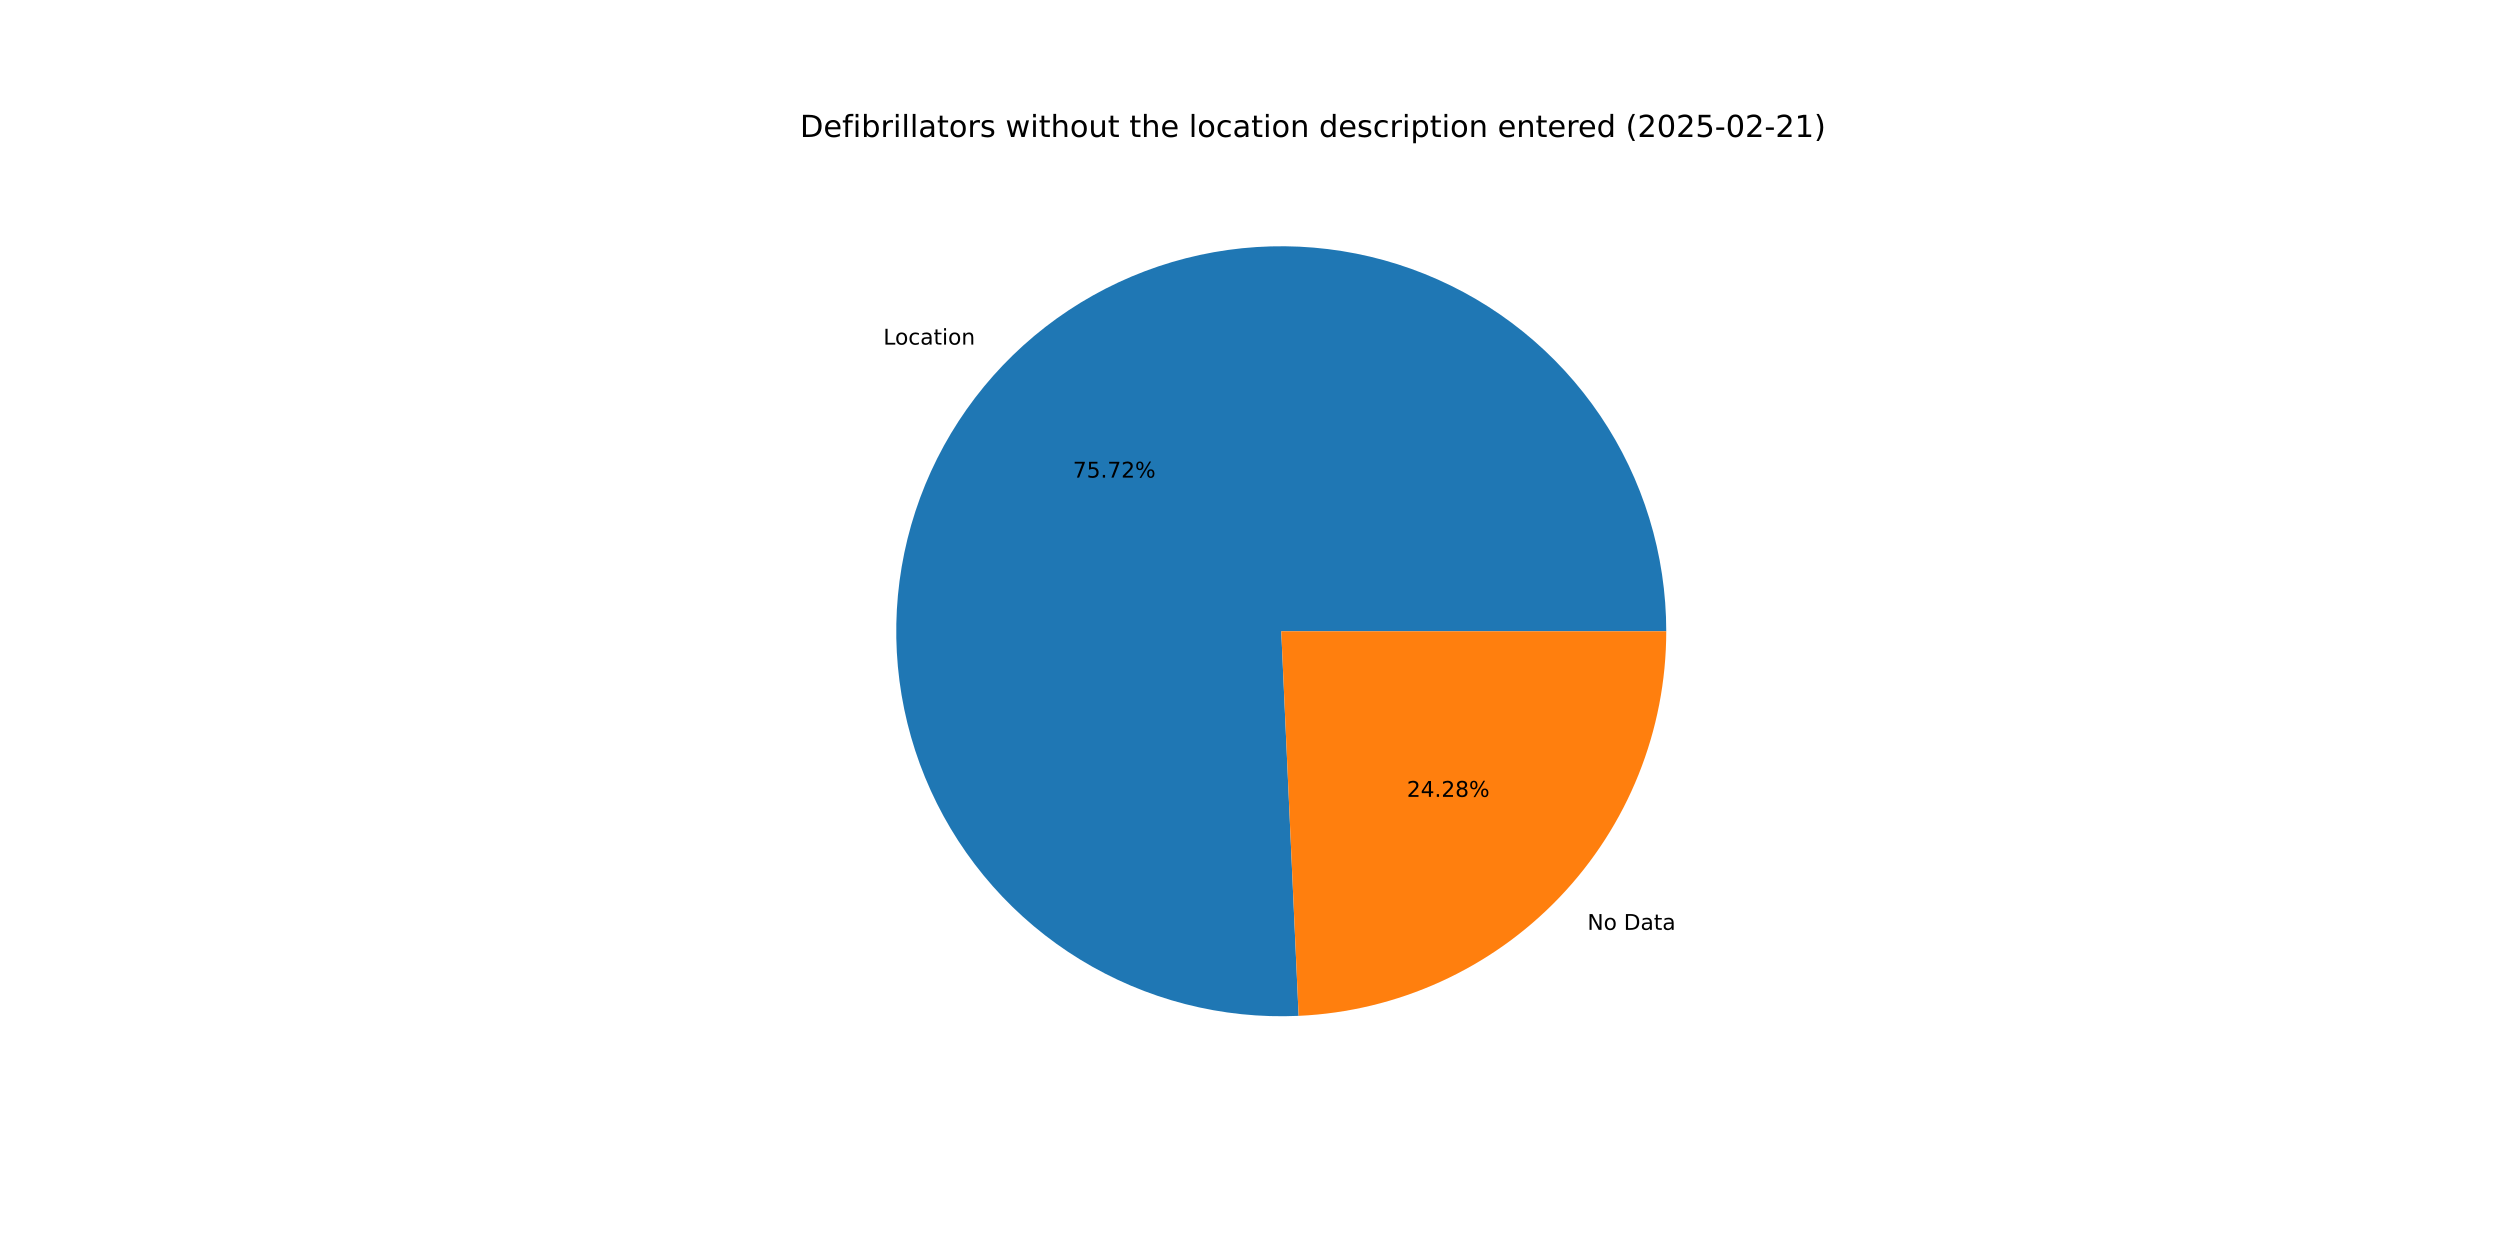
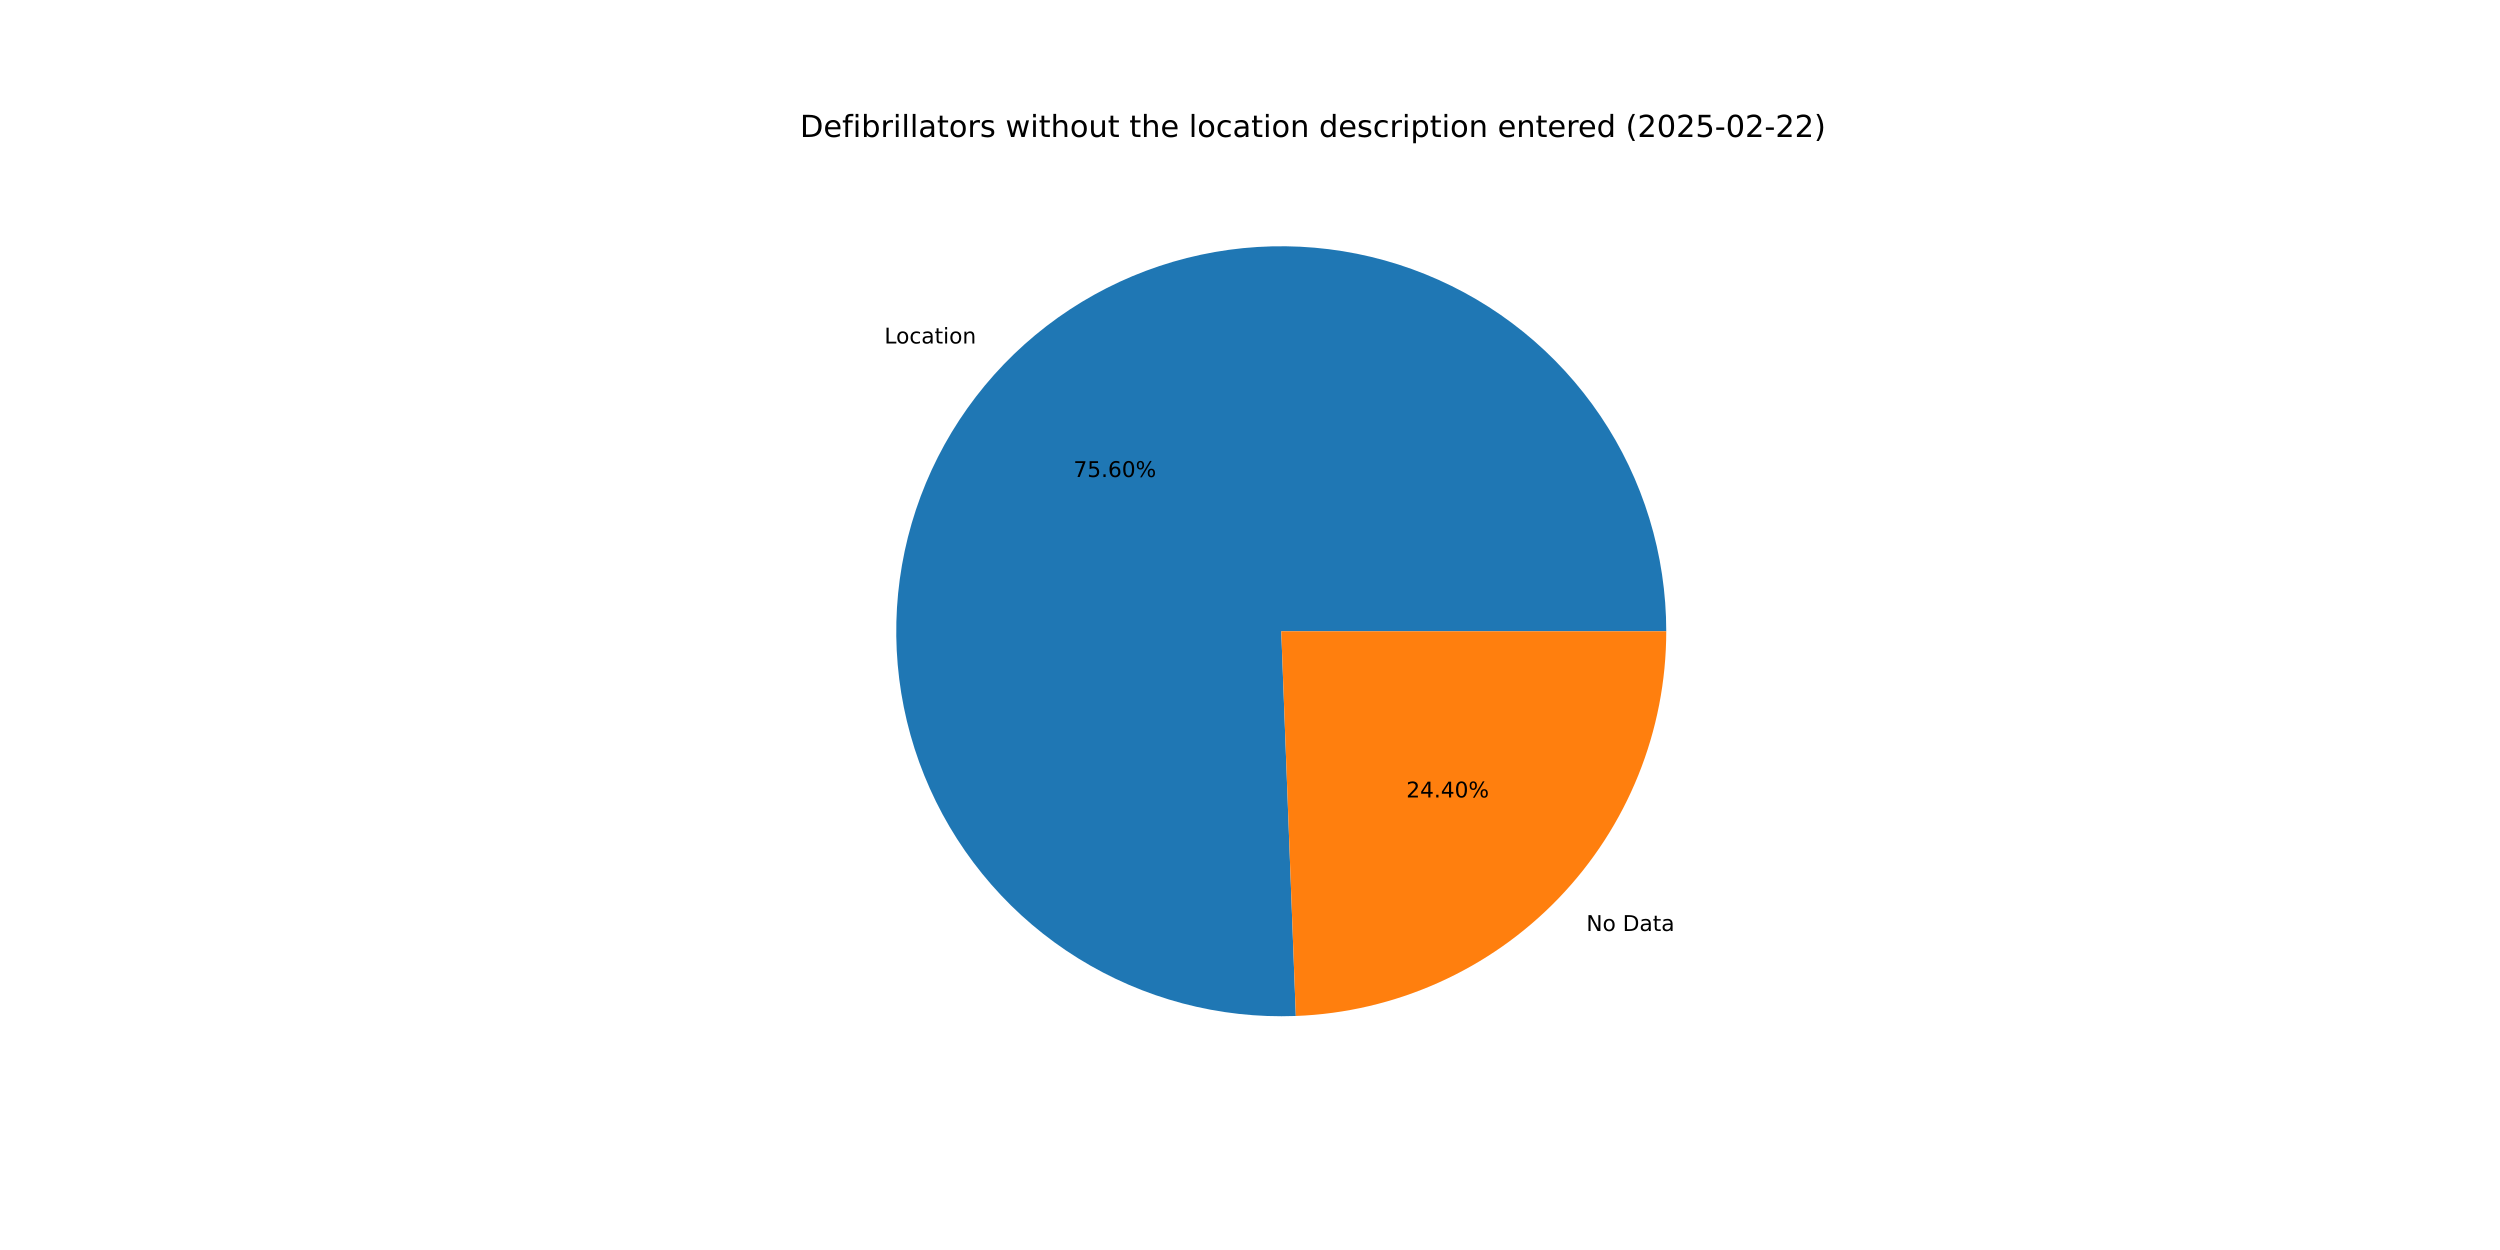
<svg xmlns="http://www.w3.org/2000/svg" xmlns:xlink="http://www.w3.org/1999/xlink" width="1152pt" height="576pt" viewBox="0 0 1152 576" version="1.1">
  <defs>
    <style type="text/css">*{stroke-linejoin: round; stroke-linecap: butt}</style>
  </defs>
  <g id="figure_1">
    <g id="patch_1">
      <path d="M 0 576  L 1152 576  L 1152 0  L 0 0  z " style="fill: #ffffff" />
    </g>
    <g id="axes_1">
      <g id="patch_2">
-         <path d="M 767.808 290.88  C 767.808 273.264 765.184 255.745 760.023 238.902  C 754.862 222.059 747.22 206.078 737.351 191.486  C 727.481 176.894 715.493 163.854 701.781 152.794  C 688.069 141.734 672.787 132.778 656.436 126.22  C 640.086 119.663 622.85 115.578 605.296 114.098  C 587.741 112.619 570.065 113.763 552.848 117.492  C 535.63 121.221 519.064 127.493 503.695 136.103  C 488.326 144.713 474.325 155.564 462.153 168.298  C 449.981 181.033 439.773 195.51 431.866 211.252  C 423.959 226.994 418.441 243.826 415.493 261.194  C 412.546 278.562 412.201 296.273 414.471 313.742  C 416.741 331.211 421.601 348.245 428.89 364.283  C 436.178 380.321 445.815 395.184 457.483 408.382  C 469.151 421.58 482.72 432.968 497.742 442.168  C 512.765 451.369 529.074 458.281 546.133 462.677  C 563.193 467.072 580.812 468.902 598.41 468.107  L 590.4 290.88  z " style="fill: #1f77b4" />
+         <path d="M 767.808 290.88  C 767.808 273.291 765.192 255.799 760.046 238.979  C 754.901 222.16 747.282 206.199 737.441 191.62  C 727.6 177.042 715.645 164.008 701.97 152.946  C 688.294 141.884 673.049 132.918 656.736 126.341  C 640.423 119.764 623.222 115.65 605.698 114.133  C 588.175 112.616 570.522 113.714 553.322 117.39  C 536.121 121.066 519.562 127.28 504.19 135.827  C 488.817 144.375 474.8 155.161 462.601 167.832  C 450.401 180.502 440.153 194.917 432.194 210.602  C 424.235 226.288 418.653 243.07 415.63 260.397  C 412.608 277.725 412.18 295.406 414.359 312.86  C 416.538 330.313 421.301 347.346 428.491 363.399  C 435.681 379.451 445.218 394.346 456.789 407.593  C 468.361 420.839 481.838 432.292 496.779 441.574  C 511.72 450.856 527.958 457.865 544.96 462.37  C 561.963 466.875 579.541 468.827 597.118 468.161  L 590.4 290.88  z " style="fill: #1f77b4" />
      </g>
      <g id="patch_3">
-         <path d="M 598.41 468.107  C 644.013 466.046 687.105 446.461 718.647 413.462  C 750.189 380.462 767.808 336.529 767.808 290.88  L 590.4 290.88  z " style="fill: #ff7f0e" />
+         <path d="M 597.118 468.161  C 642.957 466.424 686.383 446.974 718.199 413.928  C 750.016 380.883 767.808 336.752 767.808 290.88  L 590.4 290.88  z " style="fill: #ff7f0e" />
      </g>
      <g id="matplotlib.axis_1" />
      <g id="matplotlib.axis_2" />
      <g id="text_1">
-         <g transform="translate(407.0313 158.7994) scale(0.1 -0.1)">
+         <g transform="translate(407.5238 158.2861) scale(0.1 -0.1)">
          <defs>
            <path id="DejaVuSans-4c" d="M 628 4666  L 1259 4666  L 1259 531  L 3531 531  L 3531 0  L 628 0  L 628 4666  z " transform="scale(0.015625)" />
            <path id="DejaVuSans-6f" d="M 1959 3097  Q 1497 3097 1228 2736  Q 959 2375 959 1747  Q 959 1119 1226 758  Q 1494 397 1959 397  Q 2419 397 2687 759  Q 2956 1122 2956 1747  Q 2956 2369 2687 2733  Q 2419 3097 1959 3097  z M 1959 3584  Q 2709 3584 3137 3096  Q 3566 2609 3566 1747  Q 3566 888 3137 398  Q 2709 -91 1959 -91  Q 1206 -91 779 398  Q 353 888 353 1747  Q 353 2609 779 3096  Q 1206 3584 1959 3584  z " transform="scale(0.015625)" />
            <path id="DejaVuSans-63" d="M 3122 3366  L 3122 2828  Q 2878 2963 2633 3030  Q 2388 3097 2138 3097  Q 1578 3097 1268 2742  Q 959 2388 959 1747  Q 959 1106 1268 751  Q 1578 397 2138 397  Q 2388 397 2633 464  Q 2878 531 3122 666  L 3122 134  Q 2881 22 2623 -34  Q 2366 -91 2075 -91  Q 1284 -91 818 406  Q 353 903 353 1747  Q 353 2603 823 3093  Q 1294 3584 2113 3584  Q 2378 3584 2631 3529  Q 2884 3475 3122 3366  z " transform="scale(0.015625)" />
            <path id="DejaVuSans-61" d="M 2194 1759  Q 1497 1759 1228 1600  Q 959 1441 959 1056  Q 959 750 1161 570  Q 1363 391 1709 391  Q 2188 391 2477 730  Q 2766 1069 2766 1631  L 2766 1759  L 2194 1759  z M 3341 1997  L 3341 0  L 2766 0  L 2766 531  Q 2569 213 2275 61  Q 1981 -91 1556 -91  Q 1019 -91 701 211  Q 384 513 384 1019  Q 384 1609 779 1909  Q 1175 2209 1959 2209  L 2766 2209  L 2766 2266  Q 2766 2663 2505 2880  Q 2244 3097 1772 3097  Q 1472 3097 1187 3025  Q 903 2953 641 2809  L 641 3341  Q 956 3463 1253 3523  Q 1550 3584 1831 3584  Q 2591 3584 2966 3190  Q 3341 2797 3341 1997  z " transform="scale(0.015625)" />
            <path id="DejaVuSans-74" d="M 1172 4494  L 1172 3500  L 2356 3500  L 2356 3053  L 1172 3053  L 1172 1153  Q 1172 725 1289 603  Q 1406 481 1766 481  L 2356 481  L 2356 0  L 1766 0  Q 1100 0 847 248  Q 594 497 594 1153  L 594 3053  L 172 3053  L 172 3500  L 594 3500  L 594 4494  L 1172 4494  z " transform="scale(0.015625)" />
            <path id="DejaVuSans-69" d="M 603 3500  L 1178 3500  L 1178 0  L 603 0  L 603 3500  z M 603 4863  L 1178 4863  L 1178 4134  L 603 4134  L 603 4863  z " transform="scale(0.015625)" />
            <path id="DejaVuSans-6e" d="M 3513 2113  L 3513 0  L 2938 0  L 2938 2094  Q 2938 2591 2744 2837  Q 2550 3084 2163 3084  Q 1697 3084 1428 2787  Q 1159 2491 1159 1978  L 1159 0  L 581 0  L 581 3500  L 1159 3500  L 1159 2956  Q 1366 3272 1645 3428  Q 1925 3584 2291 3584  Q 2894 3584 3203 3211  Q 3513 2838 3513 2113  z " transform="scale(0.015625)" />
          </defs>
          <use xlink:href="#DejaVuSans-4c" />
          <use xlink:href="#DejaVuSans-6f" x="53.963" />
          <use xlink:href="#DejaVuSans-63" x="115.145" />
          <use xlink:href="#DejaVuSans-61" x="170.125" />
          <use xlink:href="#DejaVuSans-74" x="231.404" />
          <use xlink:href="#DejaVuSans-69" x="270.613" />
          <use xlink:href="#DejaVuSans-6f" x="298.396" />
          <use xlink:href="#DejaVuSans-6e" x="359.578" />
        </g>
      </g>
      <g id="text_2">
-         <g transform="translate(494.3869 220.0903) scale(0.1 -0.1)">
+         <g transform="translate(494.6555 219.8103) scale(0.1 -0.1)">
          <defs>
            <path id="DejaVuSans-37" d="M 525 4666  L 3525 4666  L 3525 4397  L 1831 0  L 1172 0  L 2766 4134  L 525 4134  L 525 4666  z " transform="scale(0.015625)" />
            <path id="DejaVuSans-35" d="M 691 4666  L 3169 4666  L 3169 4134  L 1269 4134  L 1269 2991  Q 1406 3038 1543 3061  Q 1681 3084 1819 3084  Q 2600 3084 3056 2656  Q 3513 2228 3513 1497  Q 3513 744 3044 326  Q 2575 -91 1722 -91  Q 1428 -91 1123 -41  Q 819 9 494 109  L 494 744  Q 775 591 1075 516  Q 1375 441 1709 441  Q 2250 441 2565 725  Q 2881 1009 2881 1497  Q 2881 1984 2565 2268  Q 2250 2553 1709 2553  Q 1456 2553 1204 2497  Q 953 2441 691 2322  L 691 4666  z " transform="scale(0.015625)" />
            <path id="DejaVuSans-2e" d="M 684 794  L 1344 794  L 1344 0  L 684 0  L 684 794  z " transform="scale(0.015625)" />
-             <path id="DejaVuSans-32" d="M 1228 531  L 3431 531  L 3431 0  L 469 0  L 469 531  Q 828 903 1448 1529  Q 2069 2156 2228 2338  Q 2531 2678 2651 2914  Q 2772 3150 2772 3378  Q 2772 3750 2511 3984  Q 2250 4219 1831 4219  Q 1534 4219 1204 4116  Q 875 4013 500 3803  L 500 4441  Q 881 4594 1212 4672  Q 1544 4750 1819 4750  Q 2544 4750 2975 4387  Q 3406 4025 3406 3419  Q 3406 3131 3298 2873  Q 3191 2616 2906 2266  Q 2828 2175 2409 1742  Q 1991 1309 1228 531  z " transform="scale(0.015625)" />
+             <path id="DejaVuSans-36" d="M 2113 2584  Q 1688 2584 1439 2293  Q 1191 2003 1191 1497  Q 1191 994 1439 701  Q 1688 409 2113 409  Q 2538 409 2786 701  Q 3034 994 3034 1497  Q 3034 2003 2786 2293  Q 2538 2584 2113 2584  z M 3366 4563  L 3366 3988  Q 3128 4100 2886 4159  Q 2644 4219 2406 4219  Q 1781 4219 1451 3797  Q 1122 3375 1075 2522  Q 1259 2794 1537 2939  Q 1816 3084 2150 3084  Q 2853 3084 3261 2657  Q 3669 2231 3669 1497  Q 3669 778 3244 343  Q 2819 -91 2113 -91  Q 1303 -91 875 529  Q 447 1150 447 2328  Q 447 3434 972 4092  Q 1497 4750 2381 4750  Q 2619 4750 2861 4703  Q 3103 4656 3366 4563  z " transform="scale(0.015625)" />
+             <path id="DejaVuSans-30" d="M 2034 4250  Q 1547 4250 1301 3770  Q 1056 3291 1056 2328  Q 1056 1369 1301 889  Q 1547 409 2034 409  Q 2525 409 2770 889  Q 3016 1369 3016 2328  Q 3016 3291 2770 3770  Q 2525 4250 2034 4250  z M 2034 4750  Q 2819 4750 3233 4129  Q 3647 3509 3647 2328  Q 3647 1150 3233 529  Q 2819 -91 2034 -91  Q 1250 -91 836 529  Q 422 1150 422 2328  Q 422 3509 836 4129  Q 1250 4750 2034 4750  z " transform="scale(0.015625)" />
            <path id="DejaVuSans-25" d="M 4653 2053  Q 4381 2053 4226 1822  Q 4072 1591 4072 1178  Q 4072 772 4226 539  Q 4381 306 4653 306  Q 4919 306 5073 539  Q 5228 772 5228 1178  Q 5228 1588 5073 1820  Q 4919 2053 4653 2053  z M 4653 2450  Q 5147 2450 5437 2106  Q 5728 1763 5728 1178  Q 5728 594 5436 251  Q 5144 -91 4653 -91  Q 4153 -91 3862 251  Q 3572 594 3572 1178  Q 3572 1766 3864 2108  Q 4156 2450 4653 2450  z M 1428 4353  Q 1159 4353 1004 4120  Q 850 3888 850 3481  Q 850 3069 1003 2837  Q 1156 2606 1428 2606  Q 1700 2606 1854 2837  Q 2009 3069 2009 3481  Q 2009 3884 1853 4118  Q 1697 4353 1428 4353  z M 4250 4750  L 4750 4750  L 1831 -91  L 1331 -91  L 4250 4750  z M 1428 4750  Q 1922 4750 2215 4408  Q 2509 4066 2509 3481  Q 2509 2891 2217 2550  Q 1925 2209 1428 2209  Q 931 2209 642 2551  Q 353 2894 353 3481  Q 353 4063 643 4406  Q 934 4750 1428 4750  z " transform="scale(0.015625)" />
          </defs>
          <use xlink:href="#DejaVuSans-37" />
          <use xlink:href="#DejaVuSans-35" x="63.623" />
          <use xlink:href="#DejaVuSans-2e" x="127.246" />
-           <use xlink:href="#DejaVuSans-37" x="159.033" />
-           <use xlink:href="#DejaVuSans-32" x="222.656" />
+           <use xlink:href="#DejaVuSans-36" x="159.033" />
+           <use xlink:href="#DejaVuSans-30" x="222.656" />
          <use xlink:href="#DejaVuSans-25" x="286.279" />
        </g>
      </g>
      <g id="text_3">
-         <g transform="translate(731.4718 428.4793) scale(0.1 -0.1)">
+         <g transform="translate(730.9793 428.9927) scale(0.1 -0.1)">
          <defs>
            <path id="DejaVuSans-4e" d="M 628 4666  L 1478 4666  L 3547 763  L 3547 4666  L 4159 4666  L 4159 0  L 3309 0  L 1241 3903  L 1241 0  L 628 0  L 628 4666  z " transform="scale(0.015625)" />
            <path id="DejaVuSans-20" transform="scale(0.015625)" />
            <path id="DejaVuSans-44" d="M 1259 4147  L 1259 519  L 2022 519  Q 2988 519 3436 956  Q 3884 1394 3884 2338  Q 3884 3275 3436 3711  Q 2988 4147 2022 4147  L 1259 4147  z M 628 4666  L 1925 4666  Q 3281 4666 3915 4102  Q 4550 3538 4550 2338  Q 4550 1131 3912 565  Q 3275 0 1925 0  L 628 0  L 628 4666  z " transform="scale(0.015625)" />
          </defs>
          <use xlink:href="#DejaVuSans-4e" />
          <use xlink:href="#DejaVuSans-6f" x="74.805" />
          <use xlink:href="#DejaVuSans-20" x="135.986" />
          <use xlink:href="#DejaVuSans-44" x="167.773" />
          <use xlink:href="#DejaVuSans-61" x="244.775" />
          <use xlink:href="#DejaVuSans-74" x="306.055" />
          <use xlink:href="#DejaVuSans-61" x="345.264" />
        </g>
      </g>
      <g id="text_4">
-         <g transform="translate(648.2834 367.1884) scale(0.1 -0.1)">
+         <g transform="translate(648.0148 367.4685) scale(0.1 -0.1)">
          <defs>
+             <path id="DejaVuSans-32" d="M 1228 531  L 3431 531  L 3431 0  L 469 0  L 469 531  Q 828 903 1448 1529  Q 2069 2156 2228 2338  Q 2531 2678 2651 2914  Q 2772 3150 2772 3378  Q 2772 3750 2511 3984  Q 2250 4219 1831 4219  Q 1534 4219 1204 4116  Q 875 4013 500 3803  L 500 4441  Q 881 4594 1212 4672  Q 1544 4750 1819 4750  Q 2544 4750 2975 4387  Q 3406 4025 3406 3419  Q 3406 3131 3298 2873  Q 3191 2616 2906 2266  Q 2828 2175 2409 1742  Q 1991 1309 1228 531  z " transform="scale(0.015625)" />
            <path id="DejaVuSans-34" d="M 2419 4116  L 825 1625  L 2419 1625  L 2419 4116  z M 2253 4666  L 3047 4666  L 3047 1625  L 3713 1625  L 3713 1100  L 3047 1100  L 3047 0  L 2419 0  L 2419 1100  L 313 1100  L 313 1709  L 2253 4666  z " transform="scale(0.015625)" />
-             <path id="DejaVuSans-38" d="M 2034 2216  Q 1584 2216 1326 1975  Q 1069 1734 1069 1313  Q 1069 891 1326 650  Q 1584 409 2034 409  Q 2484 409 2743 651  Q 3003 894 3003 1313  Q 3003 1734 2745 1975  Q 2488 2216 2034 2216  z M 1403 2484  Q 997 2584 770 2862  Q 544 3141 544 3541  Q 544 4100 942 4425  Q 1341 4750 2034 4750  Q 2731 4750 3128 4425  Q 3525 4100 3525 3541  Q 3525 3141 3298 2862  Q 3072 2584 2669 2484  Q 3125 2378 3379 2068  Q 3634 1759 3634 1313  Q 3634 634 3220 271  Q 2806 -91 2034 -91  Q 1263 -91 848 271  Q 434 634 434 1313  Q 434 1759 690 2068  Q 947 2378 1403 2484  z M 1172 3481  Q 1172 3119 1398 2916  Q 1625 2713 2034 2713  Q 2441 2713 2670 2916  Q 2900 3119 2900 3481  Q 2900 3844 2670 4047  Q 2441 4250 2034 4250  Q 1625 4250 1398 4047  Q 1172 3844 1172 3481  z " transform="scale(0.015625)" />
          </defs>
          <use xlink:href="#DejaVuSans-32" />
          <use xlink:href="#DejaVuSans-34" x="63.623" />
          <use xlink:href="#DejaVuSans-2e" x="127.246" />
-           <use xlink:href="#DejaVuSans-32" x="159.033" />
-           <use xlink:href="#DejaVuSans-38" x="222.656" />
+           <use xlink:href="#DejaVuSans-34" x="159.033" />
+           <use xlink:href="#DejaVuSans-30" x="222.656" />
          <use xlink:href="#DejaVuSans-25" x="286.279" />
        </g>
      </g>
      <g id="text_5">
        <g transform="translate(368.64 63.12) scale(0.14 -0.14)">
          <defs>
            <path id="DejaVuSans-65" d="M 3597 1894  L 3597 1613  L 953 1613  Q 991 1019 1311 708  Q 1631 397 2203 397  Q 2534 397 2845 478  Q 3156 559 3463 722  L 3463 178  Q 3153 47 2828 -22  Q 2503 -91 2169 -91  Q 1331 -91 842 396  Q 353 884 353 1716  Q 353 2575 817 3079  Q 1281 3584 2069 3584  Q 2775 3584 3186 3129  Q 3597 2675 3597 1894  z M 3022 2063  Q 3016 2534 2758 2815  Q 2500 3097 2075 3097  Q 1594 3097 1305 2825  Q 1016 2553 972 2059  L 3022 2063  z " transform="scale(0.015625)" />
            <path id="DejaVuSans-66" d="M 2375 4863  L 2375 4384  L 1825 4384  Q 1516 4384 1395 4259  Q 1275 4134 1275 3809  L 1275 3500  L 2222 3500  L 2222 3053  L 1275 3053  L 1275 0  L 697 0  L 697 3053  L 147 3053  L 147 3500  L 697 3500  L 697 3744  Q 697 4328 969 4595  Q 1241 4863 1831 4863  L 2375 4863  z " transform="scale(0.015625)" />
            <path id="DejaVuSans-62" d="M 3116 1747  Q 3116 2381 2855 2742  Q 2594 3103 2138 3103  Q 1681 3103 1420 2742  Q 1159 2381 1159 1747  Q 1159 1113 1420 752  Q 1681 391 2138 391  Q 2594 391 2855 752  Q 3116 1113 3116 1747  z M 1159 2969  Q 1341 3281 1617 3432  Q 1894 3584 2278 3584  Q 2916 3584 3314 3078  Q 3713 2572 3713 1747  Q 3713 922 3314 415  Q 2916 -91 2278 -91  Q 1894 -91 1617 61  Q 1341 213 1159 525  L 1159 0  L 581 0  L 581 4863  L 1159 4863  L 1159 2969  z " transform="scale(0.015625)" />
            <path id="DejaVuSans-72" d="M 2631 2963  Q 2534 3019 2420 3045  Q 2306 3072 2169 3072  Q 1681 3072 1420 2755  Q 1159 2438 1159 1844  L 1159 0  L 581 0  L 581 3500  L 1159 3500  L 1159 2956  Q 1341 3275 1631 3429  Q 1922 3584 2338 3584  Q 2397 3584 2469 3576  Q 2541 3569 2628 3553  L 2631 2963  z " transform="scale(0.015625)" />
            <path id="DejaVuSans-6c" d="M 603 4863  L 1178 4863  L 1178 0  L 603 0  L 603 4863  z " transform="scale(0.015625)" />
            <path id="DejaVuSans-73" d="M 2834 3397  L 2834 2853  Q 2591 2978 2328 3040  Q 2066 3103 1784 3103  Q 1356 3103 1142 2972  Q 928 2841 928 2578  Q 928 2378 1081 2264  Q 1234 2150 1697 2047  L 1894 2003  Q 2506 1872 2764 1633  Q 3022 1394 3022 966  Q 3022 478 2636 193  Q 2250 -91 1575 -91  Q 1294 -91 989 -36  Q 684 19 347 128  L 347 722  Q 666 556 975 473  Q 1284 391 1588 391  Q 1994 391 2212 530  Q 2431 669 2431 922  Q 2431 1156 2273 1281  Q 2116 1406 1581 1522  L 1381 1569  Q 847 1681 609 1914  Q 372 2147 372 2553  Q 372 3047 722 3315  Q 1072 3584 1716 3584  Q 2034 3584 2315 3537  Q 2597 3491 2834 3397  z " transform="scale(0.015625)" />
            <path id="DejaVuSans-77" d="M 269 3500  L 844 3500  L 1563 769  L 2278 3500  L 2956 3500  L 3675 769  L 4391 3500  L 4966 3500  L 4050 0  L 3372 0  L 2619 2869  L 1863 0  L 1184 0  L 269 3500  z " transform="scale(0.015625)" />
            <path id="DejaVuSans-68" d="M 3513 2113  L 3513 0  L 2938 0  L 2938 2094  Q 2938 2591 2744 2837  Q 2550 3084 2163 3084  Q 1697 3084 1428 2787  Q 1159 2491 1159 1978  L 1159 0  L 581 0  L 581 4863  L 1159 4863  L 1159 2956  Q 1366 3272 1645 3428  Q 1925 3584 2291 3584  Q 2894 3584 3203 3211  Q 3513 2838 3513 2113  z " transform="scale(0.015625)" />
            <path id="DejaVuSans-75" d="M 544 1381  L 544 3500  L 1119 3500  L 1119 1403  Q 1119 906 1312 657  Q 1506 409 1894 409  Q 2359 409 2629 706  Q 2900 1003 2900 1516  L 2900 3500  L 3475 3500  L 3475 0  L 2900 0  L 2900 538  Q 2691 219 2414 64  Q 2138 -91 1772 -91  Q 1169 -91 856 284  Q 544 659 544 1381  z M 1991 3584  L 1991 3584  z " transform="scale(0.015625)" />
            <path id="DejaVuSans-64" d="M 2906 2969  L 2906 4863  L 3481 4863  L 3481 0  L 2906 0  L 2906 525  Q 2725 213 2448 61  Q 2172 -91 1784 -91  Q 1150 -91 751 415  Q 353 922 353 1747  Q 353 2572 751 3078  Q 1150 3584 1784 3584  Q 2172 3584 2448 3432  Q 2725 3281 2906 2969  z M 947 1747  Q 947 1113 1208 752  Q 1469 391 1925 391  Q 2381 391 2643 752  Q 2906 1113 2906 1747  Q 2906 2381 2643 2742  Q 2381 3103 1925 3103  Q 1469 3103 1208 2742  Q 947 2381 947 1747  z " transform="scale(0.015625)" />
            <path id="DejaVuSans-70" d="M 1159 525  L 1159 -1331  L 581 -1331  L 581 3500  L 1159 3500  L 1159 2969  Q 1341 3281 1617 3432  Q 1894 3584 2278 3584  Q 2916 3584 3314 3078  Q 3713 2572 3713 1747  Q 3713 922 3314 415  Q 2916 -91 2278 -91  Q 1894 -91 1617 61  Q 1341 213 1159 525  z M 3116 1747  Q 3116 2381 2855 2742  Q 2594 3103 2138 3103  Q 1681 3103 1420 2742  Q 1159 2381 1159 1747  Q 1159 1113 1420 752  Q 1681 391 2138 391  Q 2594 391 2855 752  Q 3116 1113 3116 1747  z " transform="scale(0.015625)" />
            <path id="DejaVuSans-28" d="M 1984 4856  Q 1566 4138 1362 3434  Q 1159 2731 1159 2009  Q 1159 1288 1364 580  Q 1569 -128 1984 -844  L 1484 -844  Q 1016 -109 783 600  Q 550 1309 550 2009  Q 550 2706 781 3412  Q 1013 4119 1484 4856  L 1984 4856  z " transform="scale(0.015625)" />
-             <path id="DejaVuSans-30" d="M 2034 4250  Q 1547 4250 1301 3770  Q 1056 3291 1056 2328  Q 1056 1369 1301 889  Q 1547 409 2034 409  Q 2525 409 2770 889  Q 3016 1369 3016 2328  Q 3016 3291 2770 3770  Q 2525 4250 2034 4250  z M 2034 4750  Q 2819 4750 3233 4129  Q 3647 3509 3647 2328  Q 3647 1150 3233 529  Q 2819 -91 2034 -91  Q 1250 -91 836 529  Q 422 1150 422 2328  Q 422 3509 836 4129  Q 1250 4750 2034 4750  z " transform="scale(0.015625)" />
            <path id="DejaVuSans-2d" d="M 313 2009  L 1997 2009  L 1997 1497  L 313 1497  L 313 2009  z " transform="scale(0.015625)" />
-             <path id="DejaVuSans-31" d="M 794 531  L 1825 531  L 1825 4091  L 703 3866  L 703 4441  L 1819 4666  L 2450 4666  L 2450 531  L 3481 531  L 3481 0  L 794 0  L 794 531  z " transform="scale(0.015625)" />
            <path id="DejaVuSans-29" d="M 513 4856  L 1013 4856  Q 1481 4119 1714 3412  Q 1947 2706 1947 2009  Q 1947 1309 1714 600  Q 1481 -109 1013 -844  L 513 -844  Q 928 -128 1133 580  Q 1338 1288 1338 2009  Q 1338 2731 1133 3434  Q 928 4138 513 4856  z " transform="scale(0.015625)" />
          </defs>
          <use xlink:href="#DejaVuSans-44" />
          <use xlink:href="#DejaVuSans-65" x="77.002" />
          <use xlink:href="#DejaVuSans-66" x="138.525" />
          <use xlink:href="#DejaVuSans-69" x="173.73" />
          <use xlink:href="#DejaVuSans-62" x="201.514" />
          <use xlink:href="#DejaVuSans-72" x="264.99" />
          <use xlink:href="#DejaVuSans-69" x="306.104" />
          <use xlink:href="#DejaVuSans-6c" x="333.887" />
          <use xlink:href="#DejaVuSans-6c" x="361.67" />
          <use xlink:href="#DejaVuSans-61" x="389.453" />
          <use xlink:href="#DejaVuSans-74" x="450.732" />
          <use xlink:href="#DejaVuSans-6f" x="489.941" />
          <use xlink:href="#DejaVuSans-72" x="551.123" />
          <use xlink:href="#DejaVuSans-73" x="592.236" />
          <use xlink:href="#DejaVuSans-20" x="644.336" />
          <use xlink:href="#DejaVuSans-77" x="676.123" />
          <use xlink:href="#DejaVuSans-69" x="757.91" />
          <use xlink:href="#DejaVuSans-74" x="785.693" />
          <use xlink:href="#DejaVuSans-68" x="824.902" />
          <use xlink:href="#DejaVuSans-6f" x="888.281" />
          <use xlink:href="#DejaVuSans-75" x="949.463" />
          <use xlink:href="#DejaVuSans-74" x="1012.842" />
          <use xlink:href="#DejaVuSans-20" x="1052.051" />
          <use xlink:href="#DejaVuSans-74" x="1083.838" />
          <use xlink:href="#DejaVuSans-68" x="1123.047" />
          <use xlink:href="#DejaVuSans-65" x="1186.426" />
          <use xlink:href="#DejaVuSans-20" x="1247.949" />
          <use xlink:href="#DejaVuSans-6c" x="1279.736" />
          <use xlink:href="#DejaVuSans-6f" x="1307.52" />
          <use xlink:href="#DejaVuSans-63" x="1368.701" />
          <use xlink:href="#DejaVuSans-61" x="1423.682" />
          <use xlink:href="#DejaVuSans-74" x="1484.961" />
          <use xlink:href="#DejaVuSans-69" x="1524.17" />
          <use xlink:href="#DejaVuSans-6f" x="1551.953" />
          <use xlink:href="#DejaVuSans-6e" x="1613.135" />
          <use xlink:href="#DejaVuSans-20" x="1676.514" />
          <use xlink:href="#DejaVuSans-64" x="1708.301" />
          <use xlink:href="#DejaVuSans-65" x="1771.777" />
          <use xlink:href="#DejaVuSans-73" x="1833.301" />
          <use xlink:href="#DejaVuSans-63" x="1885.4" />
          <use xlink:href="#DejaVuSans-72" x="1940.381" />
          <use xlink:href="#DejaVuSans-69" x="1981.494" />
          <use xlink:href="#DejaVuSans-70" x="2009.277" />
          <use xlink:href="#DejaVuSans-74" x="2072.754" />
          <use xlink:href="#DejaVuSans-69" x="2111.963" />
          <use xlink:href="#DejaVuSans-6f" x="2139.746" />
          <use xlink:href="#DejaVuSans-6e" x="2200.928" />
          <use xlink:href="#DejaVuSans-20" x="2264.307" />
          <use xlink:href="#DejaVuSans-65" x="2296.094" />
          <use xlink:href="#DejaVuSans-6e" x="2357.617" />
          <use xlink:href="#DejaVuSans-74" x="2420.996" />
          <use xlink:href="#DejaVuSans-65" x="2460.205" />
          <use xlink:href="#DejaVuSans-72" x="2521.729" />
          <use xlink:href="#DejaVuSans-65" x="2560.592" />
          <use xlink:href="#DejaVuSans-64" x="2622.115" />
          <use xlink:href="#DejaVuSans-20" x="2685.592" />
          <use xlink:href="#DejaVuSans-28" x="2717.379" />
          <use xlink:href="#DejaVuSans-32" x="2756.393" />
          <use xlink:href="#DejaVuSans-30" x="2820.016" />
          <use xlink:href="#DejaVuSans-32" x="2883.639" />
          <use xlink:href="#DejaVuSans-35" x="2947.262" />
          <use xlink:href="#DejaVuSans-2d" x="3010.885" />
          <use xlink:href="#DejaVuSans-30" x="3046.969" />
          <use xlink:href="#DejaVuSans-32" x="3110.592" />
          <use xlink:href="#DejaVuSans-2d" x="3174.215" />
          <use xlink:href="#DejaVuSans-32" x="3210.299" />
-           <use xlink:href="#DejaVuSans-31" x="3273.922" />
+           <use xlink:href="#DejaVuSans-32" x="3273.922" />
          <use xlink:href="#DejaVuSans-29" x="3337.545" />
        </g>
      </g>
    </g>
  </g>
</svg>
